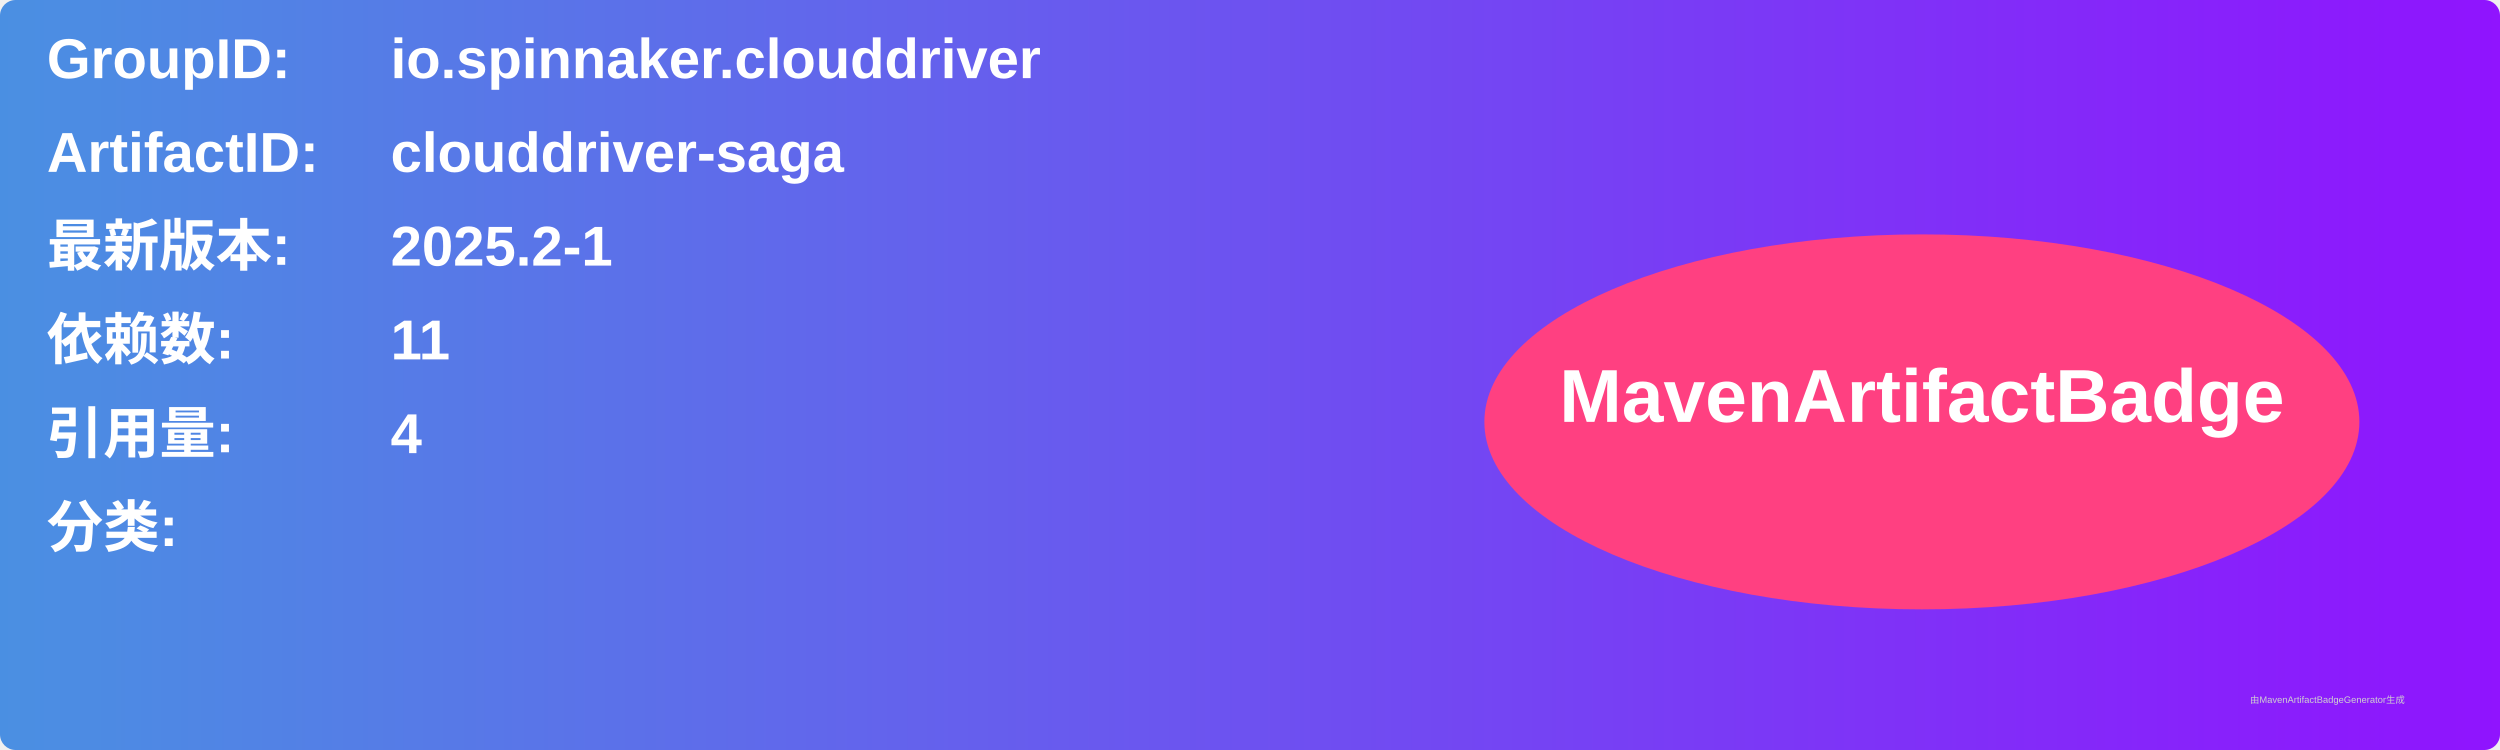
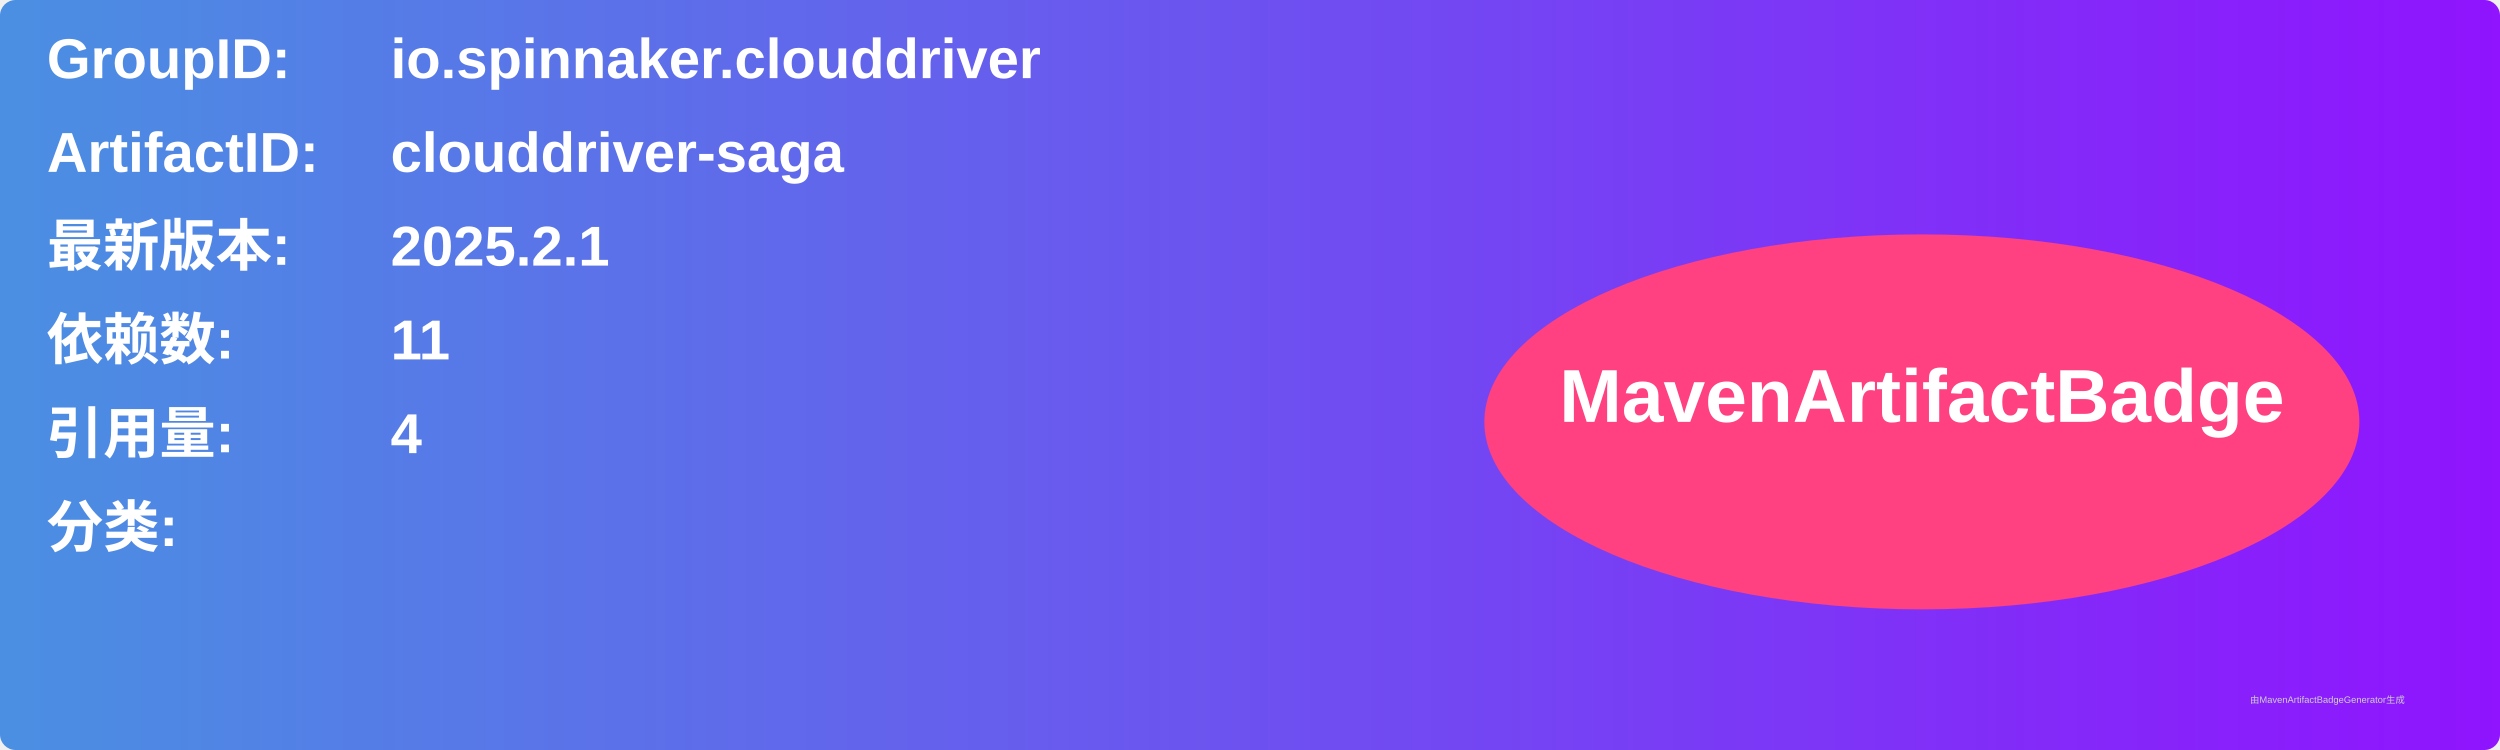
<svg xmlns="http://www.w3.org/2000/svg" width="800" height="240" viewBox="0 0 800 240">
  <linearGradient id="grad" x1="0%" y1="0%" x2="100%" y2="0%">
    <stop offset="0%" stop-color="#4a90e2" />
    <stop offset="100%" stop-color="#9013fe" />
  </linearGradient>
  <rect width="100%" height="100%" rx="5" ry="5" fill="url(#grad)" />
  <g transform="translate(15, 15)">
    <text x="0" y="10" font-family="Arial" font-size="18" fill="white" font-weight="bold" width="260">GroupID:</text>
    <text x="110" y="10" font-family="Arial" font-size="18" fill="white" font-weight="bold" width="460">io.spinnaker.clouddriver</text>
    <text x="0" y="40" font-family="Arial" font-size="18" fill="white" font-weight="bold" width="260">ArtifactID:</text>
    <text x="110" y="40" font-family="Arial" font-size="18" fill="white" font-weight="bold" width="460">clouddriver-saga</text>
    <text x="0" y="70" font-family="Arial" font-size="18" fill="white" font-weight="bold">最新版本:</text>
    <text x="110" y="70" font-family="Arial" font-size="18" fill="white" font-weight="bold">
-       <tspan font-weight="bold">2025.2-1</tspan>
+       <tspan font-weight="bold">2025.2.1</tspan>
    </text>
    <text x="0" y="100" font-family="Arial" font-size="18" fill="white" font-weight="bold">依赖数: </text>
    <text x="110" y="100" font-family="Arial" font-size="18" fill="white">
      <tspan font-weight="bold">11</tspan>
    </text>
    <text x="0" y="130" font-family="Arial" font-size="18" fill="white" font-weight="bold">引用量: </text>
    <text x="110" y="130" font-family="Arial" font-size="18" fill="white">
      <tspan font-weight="bold">4</tspan>
    </text>
    <text x="0" y="160" font-family="Arial" font-size="18" fill="white" font-weight="bold">分类:</text>
    <text x="10" y="190" font-family="Arial" font-size="10" fill="white">
      <tspan font-weight="bold" />
    </text>
    <ellipse cx="600" cy="120" rx="140" ry="60" fill="#ff4081" />
    <text x="600" y="120" text-anchor="middle" font-family="Arial" font-size="24" fill="white" font-weight="bold">MavenArtifactBadge</text>
  </g>
  <text x="720" y="225" font-family="Arial" font-size="3" fill="#d0d0d0">由MavenArtifactBadgeGenerator生成</text>
</svg>
